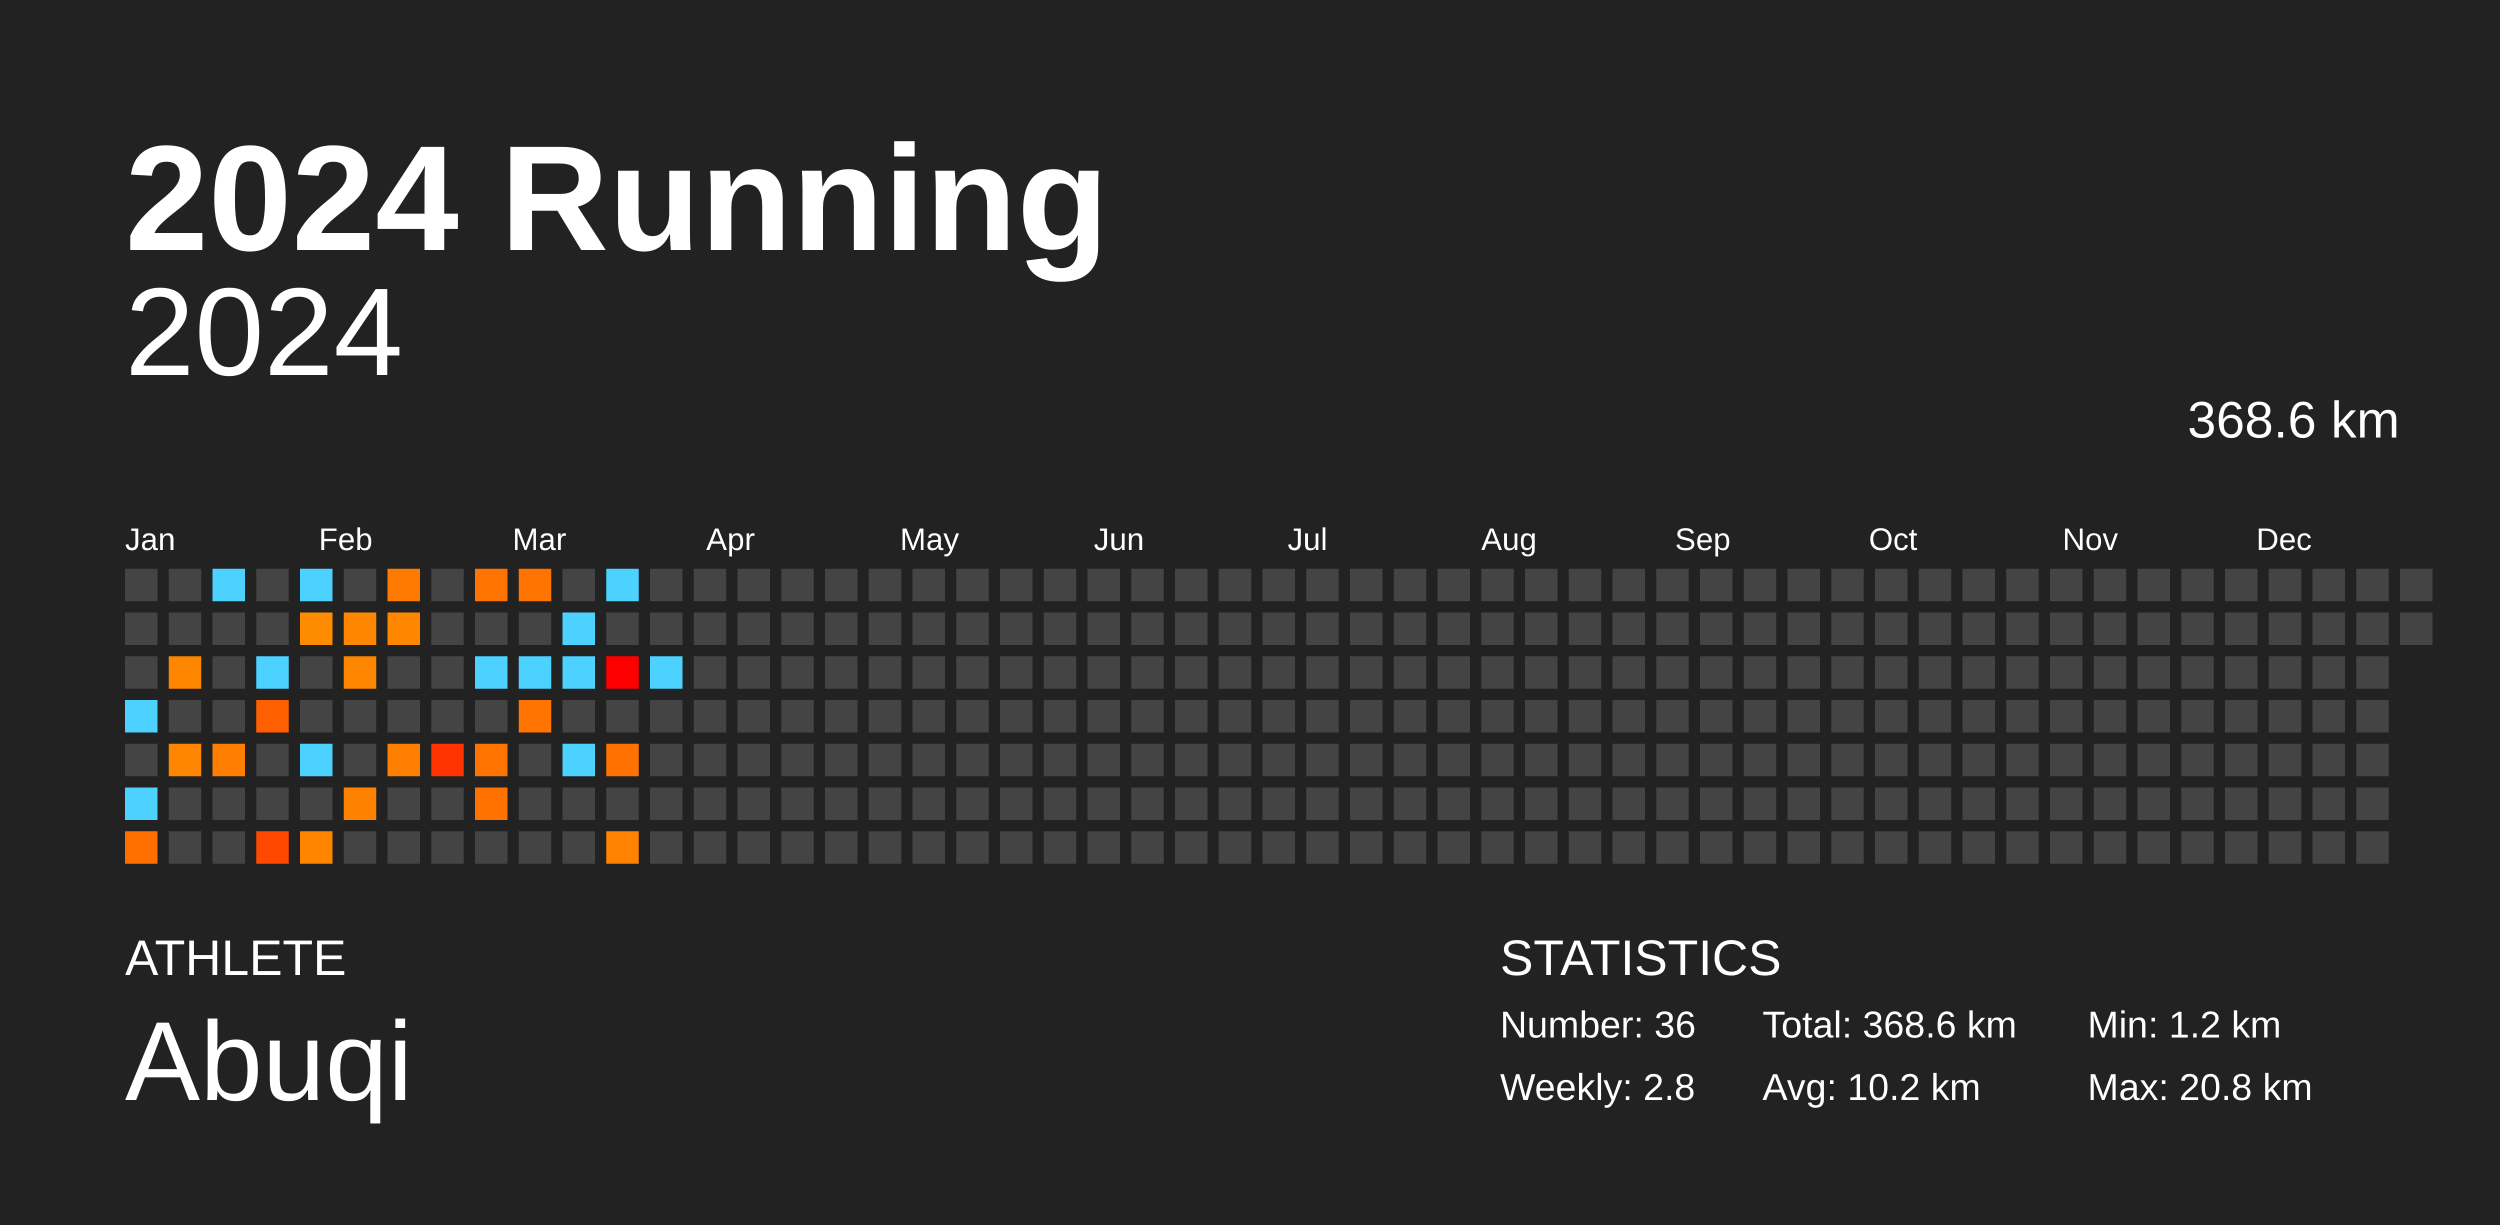
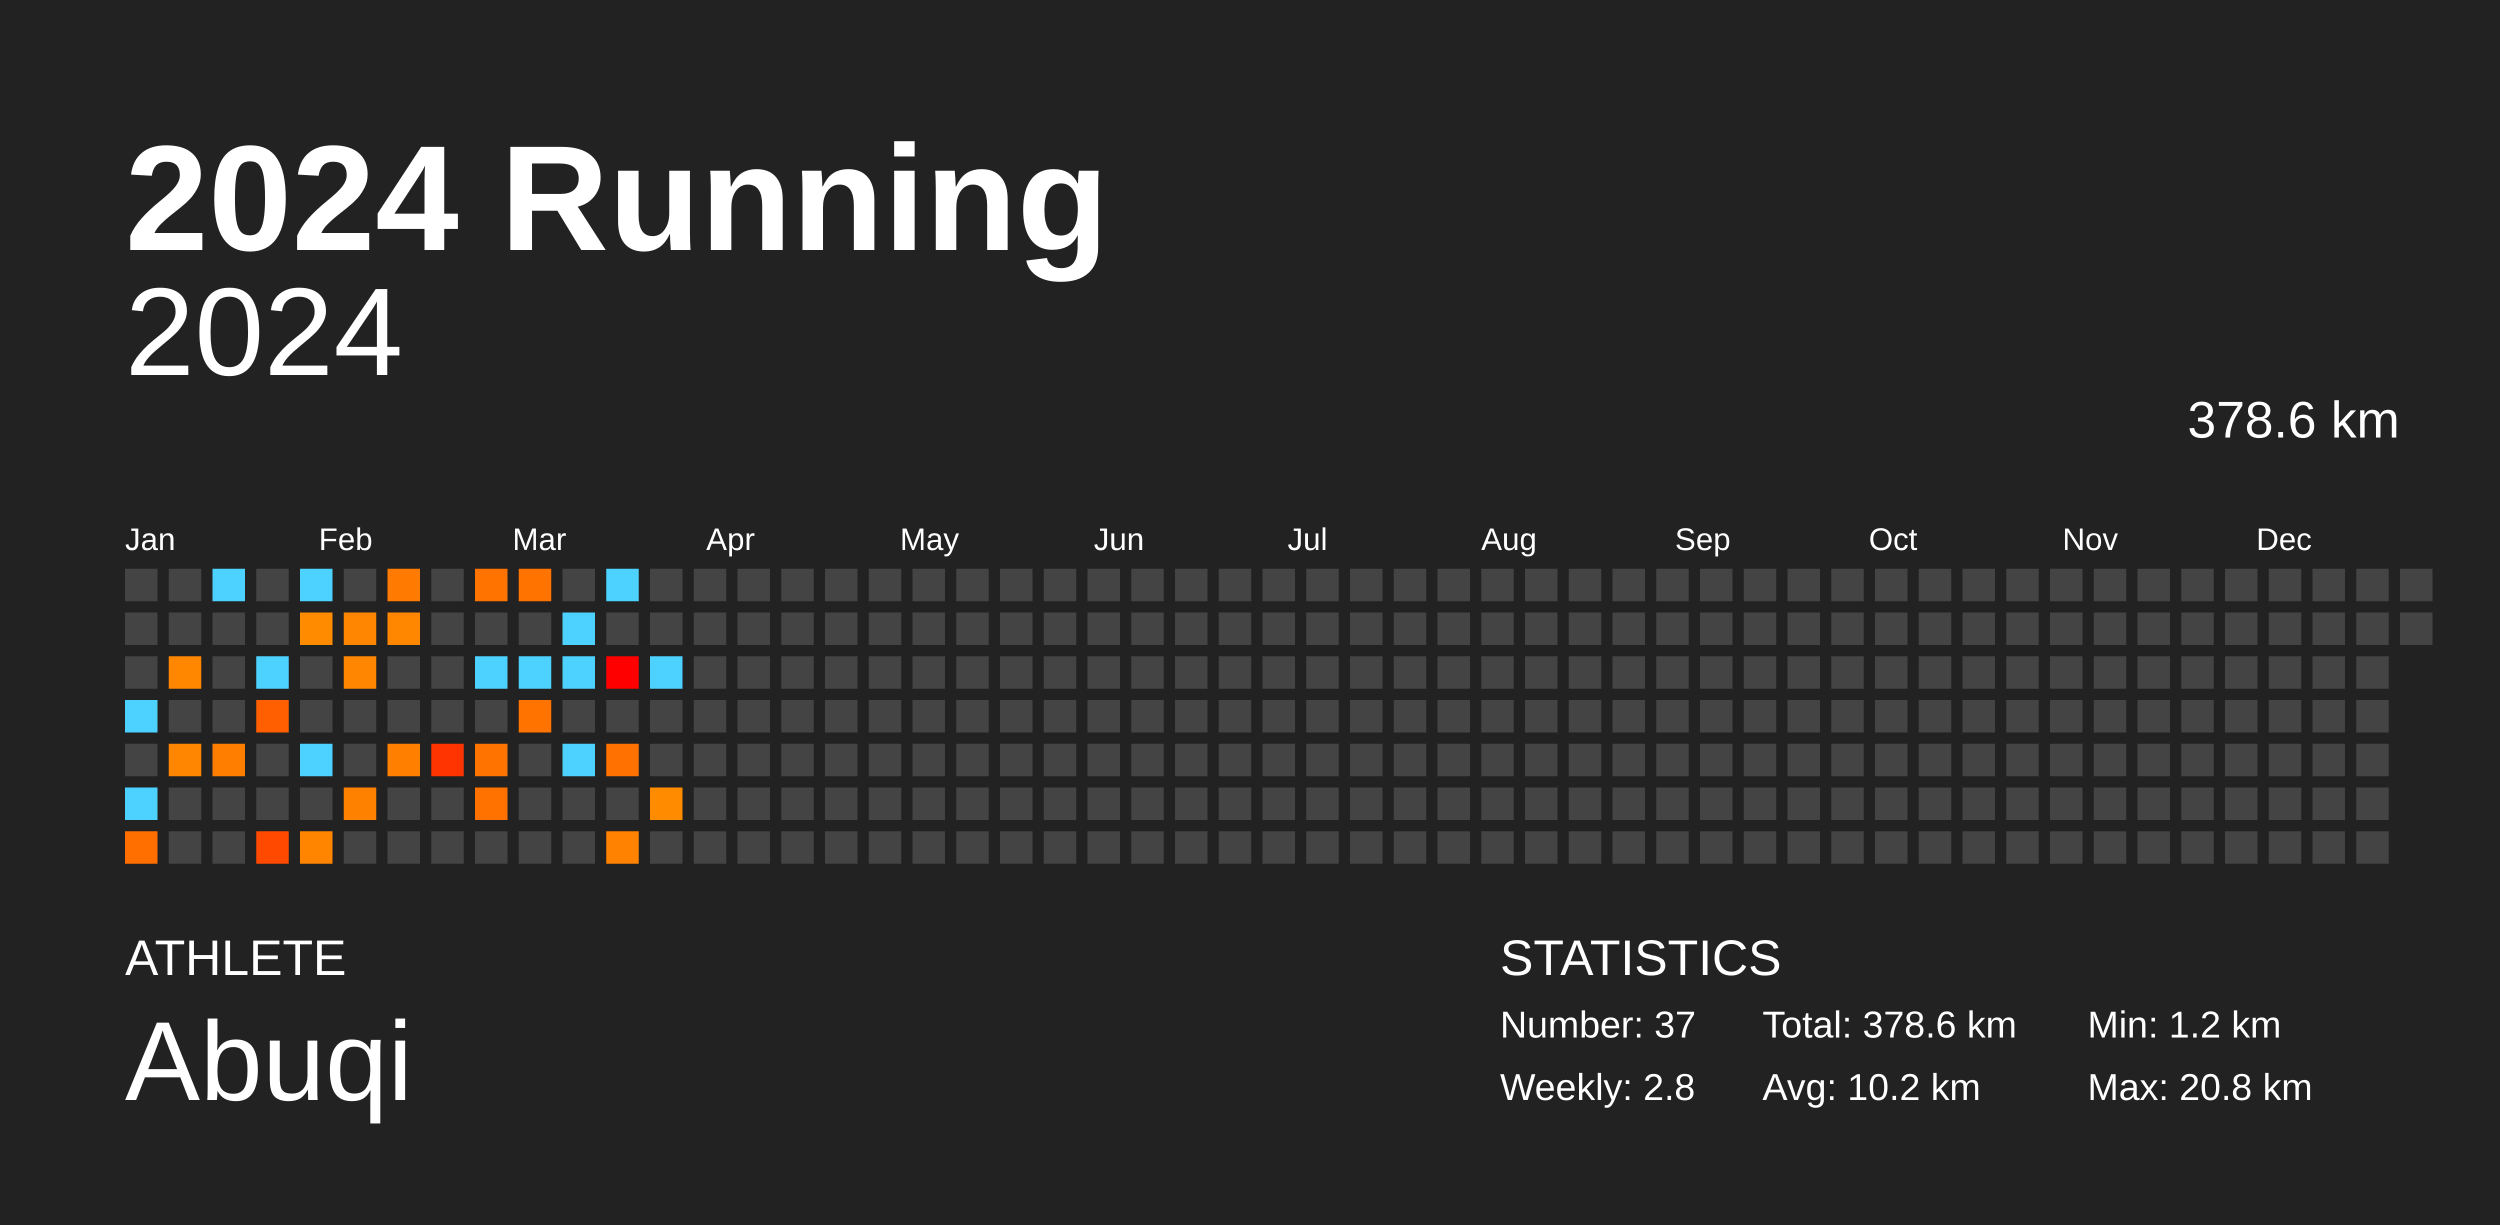
<svg xmlns="http://www.w3.org/2000/svg" baseProfile="full" height="98mm" version="1.1" viewBox="0,0,200,98" width="200mm">
  <defs />
  <rect fill="#222222" height="98" width="200" x="0" y="0" />
  <text fill="#FFFFFF" style="font-size:12px; font-family:Arial; font-weight:bold;" x="10" y="20">2024 Running</text>
  <text fill="#FFFFFF" style="font-size:4px; font-family:Arial" x="10" y="78">ATHLETE</text>
  <text fill="#FFFFFF" style="font-size:9px; font-family:Arial" x="10" y="88">Abuqi</text>
  <text fill="#FFFFFF" style="font-size:4px; font-family:Arial" x="120" y="78">STATISTICS</text>
-   <text fill="#FFFFFF" style="font-size:3px; font-family:Arial" x="120" y="83">Number: 36</text>
+   <text fill="#FFFFFF" style="font-size:3px; font-family:Arial" x="120" y="83">Number: 37</text>
  <text fill="#FFFFFF" style="font-size:3px; font-family:Arial" x="120" y="88">Weekly: 2.8</text>
-   <text fill="#FFFFFF" style="font-size:3px; font-family:Arial" x="141" y="83">Total: 368.6 km</text>
+   <text fill="#FFFFFF" style="font-size:3px; font-family:Arial" x="141" y="83">Total: 378.6 km</text>
  <text fill="#FFFFFF" style="font-size:3px; font-family:Arial" x="141" y="88">Avg: 10.2 km</text>
  <text fill="#FFFFFF" style="font-size:3px; font-family:Arial" x="167" y="83">Min: 1.2 km</text>
  <text fill="#FFFFFF" style="font-size:3px; font-family:Arial" x="167" y="88">Max: 20.8 km</text>
  <text alignment-baseline="hanging" fill="#FFFFFF" style="font-size:10.0px; font-family:Arial;" x="10" y="30">2024</text>
-   <text alignment-baseline="hanging" fill="#FFFFFF" style="font-size:4.125px; font-family:Arial;" x="175" y="35">368.6 km</text>
+   <text alignment-baseline="hanging" fill="#FFFFFF" style="font-size:4.125px; font-family:Arial;" x="175" y="35">378.6 km</text>
  <text fill="#FFFFFF" style="font-size:2.5px; font-family:Arial" x="10.0" y="44">Jan</text>
  <text fill="#FFFFFF" style="font-size:2.5px; font-family:Arial" x="25.5" y="44">Feb</text>
  <text fill="#FFFFFF" style="font-size:2.5px; font-family:Arial" x="41.0" y="44">Mar</text>
  <text fill="#FFFFFF" style="font-size:2.5px; font-family:Arial" x="56.5" y="44">Apr</text>
  <text fill="#FFFFFF" style="font-size:2.5px; font-family:Arial" x="72.0" y="44">May</text>
  <text fill="#FFFFFF" style="font-size:2.5px; font-family:Arial" x="87.5" y="44">Jun</text>
  <text fill="#FFFFFF" style="font-size:2.5px; font-family:Arial" x="103.0" y="44">Jul</text>
  <text fill="#FFFFFF" style="font-size:2.5px; font-family:Arial" x="118.5" y="44">Aug</text>
  <text fill="#FFFFFF" style="font-size:2.5px; font-family:Arial" x="134.0" y="44">Sep</text>
  <text fill="#FFFFFF" style="font-size:2.5px; font-family:Arial" x="149.5" y="44">Oct</text>
  <text fill="#FFFFFF" style="font-size:2.5px; font-family:Arial" x="165.0" y="44">Nov</text>
  <text fill="#FFFFFF" style="font-size:2.5px; font-family:Arial" x="180.5" y="44">Dec</text>
  <rect fill="#444444" height="2.6" width="2.6" x="10.0" y="45.5" />
  <rect fill="#444444" height="2.6" width="2.6" x="10.0" y="49.0" />
  <rect fill="#444444" height="2.6" width="2.6" x="10.0" y="52.5" />
  <rect fill="#4dd2ff" height="2.6" width="2.6" x="10.0" y="56.0" />
  <rect fill="#444444" height="2.6" width="2.6" x="10.0" y="59.5" />
  <rect fill="#4dd2ff" height="2.6" width="2.6" x="10.0" y="63.0" />
  <rect fill="#ff6f00" height="2.6" width="2.6" x="10.0" y="66.5" />
  <rect fill="#444444" height="2.6" width="2.6" x="13.5" y="45.5" />
  <rect fill="#444444" height="2.6" width="2.6" x="13.5" y="49.0" />
  <rect fill="#ff8700" height="2.6" width="2.6" x="13.5" y="52.5" />
  <rect fill="#444444" height="2.6" width="2.6" x="13.5" y="56.0" />
  <rect fill="#ff8600" height="2.6" width="2.6" x="13.5" y="59.5" />
  <rect fill="#444444" height="2.6" width="2.6" x="13.5" y="63.0" />
  <rect fill="#444444" height="2.6" width="2.6" x="13.5" y="66.5" />
  <rect fill="#4dd2ff" height="2.6" width="2.6" x="17.0" y="45.5" />
  <rect fill="#444444" height="2.6" width="2.6" x="17.0" y="49.0" />
  <rect fill="#444444" height="2.6" width="2.6" x="17.0" y="52.5" />
  <rect fill="#444444" height="2.6" width="2.6" x="17.0" y="56.0" />
  <rect fill="#ff7e00" height="2.6" width="2.6" x="17.0" y="59.5" />
  <rect fill="#444444" height="2.6" width="2.6" x="17.0" y="63.0" />
  <rect fill="#444444" height="2.6" width="2.6" x="17.0" y="66.5" />
  <rect fill="#444444" height="2.6" width="2.6" x="20.5" y="45.5" />
  <rect fill="#444444" height="2.6" width="2.6" x="20.5" y="49.0" />
  <rect fill="#4dd2ff" height="2.6" width="2.6" x="20.5" y="52.5" />
  <rect fill="#ff5f00" height="2.6" width="2.6" x="20.5" y="56.0" />
  <rect fill="#444444" height="2.6" width="2.6" x="20.5" y="59.5" />
  <rect fill="#444444" height="2.6" width="2.6" x="20.5" y="63.0" />
  <rect fill="#ff4900" height="2.6" width="2.6" x="20.5" y="66.5" />
  <rect fill="#4dd2ff" height="2.6" width="2.6" x="24.0" y="45.5" />
  <rect fill="#ff8c00" height="2.6" width="2.6" x="24.0" y="49.0" />
  <rect fill="#444444" height="2.6" width="2.6" x="24.0" y="52.5" />
  <rect fill="#444444" height="2.6" width="2.6" x="24.0" y="56.0" />
  <rect fill="#4dd2ff" height="2.6" width="2.6" x="24.0" y="59.5" />
  <rect fill="#444444" height="2.6" width="2.6" x="24.0" y="63.0" />
  <rect fill="#ff8500" height="2.6" width="2.6" x="24.0" y="66.5" />
  <rect fill="#444444" height="2.6" width="2.6" x="27.5" y="45.5" />
  <rect fill="#ff8600" height="2.6" width="2.6" x="27.5" y="49.0" />
  <rect fill="#ff8600" height="2.6" width="2.6" x="27.5" y="52.5" />
  <rect fill="#444444" height="2.6" width="2.6" x="27.5" y="56.0" />
  <rect fill="#444444" height="2.6" width="2.6" x="27.5" y="59.5" />
  <rect fill="#ff8100" height="2.6" width="2.6" x="27.5" y="63.0" />
  <rect fill="#444444" height="2.6" width="2.6" x="27.5" y="66.5" />
  <rect fill="#ff7a00" height="2.6" width="2.6" x="31.0" y="45.5" />
  <rect fill="#ff8700" height="2.6" width="2.6" x="31.0" y="49.0" />
  <rect fill="#444444" height="2.6" width="2.6" x="31.0" y="52.5" />
  <rect fill="#444444" height="2.6" width="2.6" x="31.0" y="56.0" />
  <rect fill="#ff8000" height="2.6" width="2.6" x="31.0" y="59.5" />
  <rect fill="#444444" height="2.6" width="2.6" x="31.0" y="63.0" />
  <rect fill="#444444" height="2.6" width="2.6" x="31.0" y="66.5" />
  <rect fill="#444444" height="2.6" width="2.6" x="34.5" y="45.5" />
  <rect fill="#444444" height="2.6" width="2.6" x="34.5" y="49.0" />
  <rect fill="#444444" height="2.6" width="2.6" x="34.5" y="52.5" />
  <rect fill="#444444" height="2.6" width="2.6" x="34.5" y="56.0" />
  <rect fill="#ff3400" height="2.6" width="2.6" x="34.5" y="59.5" />
  <rect fill="#444444" height="2.6" width="2.6" x="34.5" y="63.0" />
  <rect fill="#444444" height="2.6" width="2.6" x="34.5" y="66.5" />
  <rect fill="#ff7400" height="2.6" width="2.6" x="38.0" y="45.5" />
  <rect fill="#444444" height="2.6" width="2.6" x="38.0" y="49.0" />
  <rect fill="#4dd2ff" height="2.6" width="2.6" x="38.0" y="52.5" />
  <rect fill="#444444" height="2.6" width="2.6" x="38.0" y="56.0" />
  <rect fill="#ff7300" height="2.6" width="2.6" x="38.0" y="59.5" />
  <rect fill="#ff7200" height="2.6" width="2.6" x="38.0" y="63.0" />
  <rect fill="#444444" height="2.6" width="2.6" x="38.0" y="66.5" />
  <rect fill="#ff7300" height="2.6" width="2.6" x="41.5" y="45.5" />
  <rect fill="#444444" height="2.6" width="2.6" x="41.5" y="49.0" />
  <rect fill="#4dd2ff" height="2.6" width="2.6" x="41.5" y="52.5" />
  <rect fill="#ff7300" height="2.6" width="2.6" x="41.5" y="56.0" />
  <rect fill="#444444" height="2.6" width="2.6" x="41.5" y="59.5" />
  <rect fill="#444444" height="2.6" width="2.6" x="41.5" y="63.0" />
  <rect fill="#444444" height="2.6" width="2.6" x="41.5" y="66.5" />
  <rect fill="#444444" height="2.6" width="2.6" x="45.0" y="45.5" />
  <rect fill="#4dd2ff" height="2.6" width="2.6" x="45.0" y="49.0" />
  <rect fill="#4dd2ff" height="2.6" width="2.6" x="45.0" y="52.5" />
  <rect fill="#444444" height="2.6" width="2.6" x="45.0" y="56.0" />
  <rect fill="#4dd2ff" height="2.6" width="2.6" x="45.0" y="59.5" />
  <rect fill="#444444" height="2.6" width="2.6" x="45.0" y="63.0" />
  <rect fill="#444444" height="2.6" width="2.6" x="45.0" y="66.5" />
  <rect fill="#4dd2ff" height="2.6" width="2.6" x="48.5" y="45.5" />
  <rect fill="#444444" height="2.6" width="2.6" x="48.5" y="49.0" />
  <rect fill="red" height="2.6" width="2.6" x="48.5" y="52.5" />
  <rect fill="#444444" height="2.6" width="2.6" x="48.5" y="56.0" />
  <rect fill="#ff7100" height="2.6" width="2.6" x="48.5" y="59.5" />
  <rect fill="#444444" height="2.6" width="2.6" x="48.5" y="63.0" />
  <rect fill="#ff8200" height="2.6" width="2.6" x="48.5" y="66.5" />
  <rect fill="#444444" height="2.6" width="2.6" x="52.0" y="45.5" />
  <rect fill="#444444" height="2.6" width="2.6" x="52.0" y="49.0" />
  <rect fill="#4dd2ff" height="2.6" width="2.6" x="52.0" y="52.5" />
  <rect fill="#444444" height="2.6" width="2.6" x="52.0" y="56.0" />
  <rect fill="#444444" height="2.6" width="2.6" x="52.0" y="59.5" />
-   <rect fill="#444444" height="2.6" width="2.6" x="52.0" y="63.0" />
+   <rect fill="#ff8c00" height="2.6" width="2.6" x="52.0" y="63.0" />
  <rect fill="#444444" height="2.6" width="2.6" x="52.0" y="66.5" />
  <rect fill="#444444" height="2.6" width="2.6" x="55.5" y="45.5" />
  <rect fill="#444444" height="2.6" width="2.6" x="55.5" y="49.0" />
  <rect fill="#444444" height="2.6" width="2.6" x="55.5" y="52.5" />
  <rect fill="#444444" height="2.6" width="2.6" x="55.5" y="56.0" />
  <rect fill="#444444" height="2.6" width="2.6" x="55.5" y="59.5" />
  <rect fill="#444444" height="2.6" width="2.6" x="55.5" y="63.0" />
  <rect fill="#444444" height="2.6" width="2.6" x="55.5" y="66.5" />
  <rect fill="#444444" height="2.6" width="2.6" x="59.0" y="45.5" />
  <rect fill="#444444" height="2.6" width="2.6" x="59.0" y="49.0" />
  <rect fill="#444444" height="2.6" width="2.6" x="59.0" y="52.5" />
  <rect fill="#444444" height="2.6" width="2.6" x="59.0" y="56.0" />
  <rect fill="#444444" height="2.6" width="2.6" x="59.0" y="59.5" />
  <rect fill="#444444" height="2.6" width="2.6" x="59.0" y="63.0" />
  <rect fill="#444444" height="2.6" width="2.6" x="59.0" y="66.5" />
  <rect fill="#444444" height="2.6" width="2.6" x="62.5" y="45.5" />
  <rect fill="#444444" height="2.6" width="2.6" x="62.5" y="49.0" />
  <rect fill="#444444" height="2.6" width="2.6" x="62.5" y="52.5" />
  <rect fill="#444444" height="2.6" width="2.6" x="62.5" y="56.0" />
  <rect fill="#444444" height="2.6" width="2.6" x="62.5" y="59.5" />
  <rect fill="#444444" height="2.6" width="2.6" x="62.5" y="63.0" />
  <rect fill="#444444" height="2.6" width="2.6" x="62.5" y="66.5" />
  <rect fill="#444444" height="2.6" width="2.6" x="66.0" y="45.5" />
  <rect fill="#444444" height="2.6" width="2.6" x="66.0" y="49.0" />
  <rect fill="#444444" height="2.6" width="2.6" x="66.0" y="52.5" />
  <rect fill="#444444" height="2.6" width="2.6" x="66.0" y="56.0" />
  <rect fill="#444444" height="2.6" width="2.6" x="66.0" y="59.5" />
  <rect fill="#444444" height="2.6" width="2.6" x="66.0" y="63.0" />
  <rect fill="#444444" height="2.6" width="2.6" x="66.0" y="66.5" />
  <rect fill="#444444" height="2.6" width="2.6" x="69.5" y="45.5" />
  <rect fill="#444444" height="2.6" width="2.6" x="69.5" y="49.0" />
  <rect fill="#444444" height="2.6" width="2.6" x="69.5" y="52.5" />
  <rect fill="#444444" height="2.6" width="2.6" x="69.5" y="56.0" />
  <rect fill="#444444" height="2.6" width="2.6" x="69.5" y="59.5" />
  <rect fill="#444444" height="2.6" width="2.6" x="69.5" y="63.0" />
  <rect fill="#444444" height="2.6" width="2.6" x="69.5" y="66.5" />
  <rect fill="#444444" height="2.6" width="2.6" x="73.0" y="45.5" />
  <rect fill="#444444" height="2.6" width="2.6" x="73.0" y="49.0" />
  <rect fill="#444444" height="2.6" width="2.6" x="73.0" y="52.5" />
  <rect fill="#444444" height="2.6" width="2.6" x="73.0" y="56.0" />
  <rect fill="#444444" height="2.6" width="2.6" x="73.0" y="59.5" />
  <rect fill="#444444" height="2.6" width="2.6" x="73.0" y="63.0" />
  <rect fill="#444444" height="2.6" width="2.6" x="73.0" y="66.5" />
  <rect fill="#444444" height="2.6" width="2.6" x="76.5" y="45.5" />
  <rect fill="#444444" height="2.6" width="2.6" x="76.5" y="49.0" />
  <rect fill="#444444" height="2.6" width="2.6" x="76.5" y="52.5" />
  <rect fill="#444444" height="2.6" width="2.6" x="76.5" y="56.0" />
  <rect fill="#444444" height="2.6" width="2.6" x="76.5" y="59.5" />
  <rect fill="#444444" height="2.6" width="2.6" x="76.5" y="63.0" />
  <rect fill="#444444" height="2.6" width="2.6" x="76.5" y="66.5" />
  <rect fill="#444444" height="2.6" width="2.6" x="80.0" y="45.5" />
  <rect fill="#444444" height="2.6" width="2.6" x="80.0" y="49.0" />
  <rect fill="#444444" height="2.6" width="2.6" x="80.0" y="52.5" />
  <rect fill="#444444" height="2.6" width="2.6" x="80.0" y="56.0" />
  <rect fill="#444444" height="2.6" width="2.6" x="80.0" y="59.5" />
  <rect fill="#444444" height="2.6" width="2.6" x="80.0" y="63.0" />
  <rect fill="#444444" height="2.6" width="2.6" x="80.0" y="66.5" />
  <rect fill="#444444" height="2.6" width="2.6" x="83.5" y="45.5" />
  <rect fill="#444444" height="2.6" width="2.6" x="83.5" y="49.0" />
  <rect fill="#444444" height="2.6" width="2.6" x="83.5" y="52.5" />
  <rect fill="#444444" height="2.6" width="2.6" x="83.5" y="56.0" />
  <rect fill="#444444" height="2.6" width="2.6" x="83.5" y="59.5" />
  <rect fill="#444444" height="2.6" width="2.6" x="83.5" y="63.0" />
  <rect fill="#444444" height="2.6" width="2.6" x="83.5" y="66.5" />
  <rect fill="#444444" height="2.6" width="2.6" x="87.0" y="45.5" />
  <rect fill="#444444" height="2.6" width="2.6" x="87.0" y="49.0" />
  <rect fill="#444444" height="2.6" width="2.6" x="87.0" y="52.5" />
  <rect fill="#444444" height="2.6" width="2.6" x="87.0" y="56.0" />
  <rect fill="#444444" height="2.6" width="2.6" x="87.0" y="59.5" />
  <rect fill="#444444" height="2.6" width="2.6" x="87.0" y="63.0" />
  <rect fill="#444444" height="2.6" width="2.6" x="87.0" y="66.5" />
  <rect fill="#444444" height="2.6" width="2.6" x="90.5" y="45.5" />
  <rect fill="#444444" height="2.6" width="2.6" x="90.5" y="49.0" />
  <rect fill="#444444" height="2.6" width="2.6" x="90.5" y="52.5" />
  <rect fill="#444444" height="2.6" width="2.6" x="90.5" y="56.0" />
  <rect fill="#444444" height="2.6" width="2.6" x="90.5" y="59.5" />
  <rect fill="#444444" height="2.6" width="2.6" x="90.5" y="63.0" />
  <rect fill="#444444" height="2.6" width="2.6" x="90.5" y="66.5" />
  <rect fill="#444444" height="2.6" width="2.6" x="94.0" y="45.5" />
  <rect fill="#444444" height="2.6" width="2.6" x="94.0" y="49.0" />
  <rect fill="#444444" height="2.6" width="2.6" x="94.0" y="52.5" />
  <rect fill="#444444" height="2.6" width="2.6" x="94.0" y="56.0" />
  <rect fill="#444444" height="2.6" width="2.6" x="94.0" y="59.5" />
  <rect fill="#444444" height="2.6" width="2.6" x="94.0" y="63.0" />
  <rect fill="#444444" height="2.6" width="2.6" x="94.0" y="66.5" />
  <rect fill="#444444" height="2.6" width="2.6" x="97.5" y="45.5" />
  <rect fill="#444444" height="2.6" width="2.6" x="97.5" y="49.0" />
  <rect fill="#444444" height="2.6" width="2.6" x="97.5" y="52.5" />
  <rect fill="#444444" height="2.6" width="2.6" x="97.5" y="56.0" />
  <rect fill="#444444" height="2.6" width="2.6" x="97.5" y="59.5" />
  <rect fill="#444444" height="2.6" width="2.6" x="97.5" y="63.0" />
  <rect fill="#444444" height="2.6" width="2.6" x="97.5" y="66.5" />
  <rect fill="#444444" height="2.6" width="2.6" x="101.0" y="45.5" />
  <rect fill="#444444" height="2.6" width="2.6" x="101.0" y="49.0" />
  <rect fill="#444444" height="2.6" width="2.6" x="101.0" y="52.5" />
  <rect fill="#444444" height="2.6" width="2.6" x="101.0" y="56.0" />
  <rect fill="#444444" height="2.6" width="2.6" x="101.0" y="59.5" />
  <rect fill="#444444" height="2.6" width="2.6" x="101.0" y="63.0" />
  <rect fill="#444444" height="2.6" width="2.6" x="101.0" y="66.5" />
  <rect fill="#444444" height="2.6" width="2.6" x="104.5" y="45.5" />
  <rect fill="#444444" height="2.6" width="2.6" x="104.5" y="49.0" />
  <rect fill="#444444" height="2.6" width="2.6" x="104.5" y="52.5" />
  <rect fill="#444444" height="2.6" width="2.6" x="104.5" y="56.0" />
  <rect fill="#444444" height="2.6" width="2.6" x="104.5" y="59.5" />
  <rect fill="#444444" height="2.6" width="2.6" x="104.5" y="63.0" />
  <rect fill="#444444" height="2.6" width="2.6" x="104.5" y="66.5" />
  <rect fill="#444444" height="2.6" width="2.6" x="108.0" y="45.5" />
  <rect fill="#444444" height="2.6" width="2.6" x="108.0" y="49.0" />
  <rect fill="#444444" height="2.6" width="2.6" x="108.0" y="52.5" />
  <rect fill="#444444" height="2.6" width="2.6" x="108.0" y="56.0" />
  <rect fill="#444444" height="2.6" width="2.6" x="108.0" y="59.5" />
  <rect fill="#444444" height="2.6" width="2.6" x="108.0" y="63.0" />
  <rect fill="#444444" height="2.6" width="2.6" x="108.0" y="66.5" />
  <rect fill="#444444" height="2.6" width="2.6" x="111.5" y="45.5" />
  <rect fill="#444444" height="2.6" width="2.6" x="111.5" y="49.0" />
  <rect fill="#444444" height="2.6" width="2.6" x="111.5" y="52.5" />
  <rect fill="#444444" height="2.6" width="2.6" x="111.5" y="56.0" />
  <rect fill="#444444" height="2.6" width="2.6" x="111.5" y="59.5" />
  <rect fill="#444444" height="2.6" width="2.6" x="111.5" y="63.0" />
  <rect fill="#444444" height="2.6" width="2.6" x="111.5" y="66.5" />
  <rect fill="#444444" height="2.6" width="2.6" x="115.0" y="45.5" />
  <rect fill="#444444" height="2.6" width="2.6" x="115.0" y="49.0" />
  <rect fill="#444444" height="2.6" width="2.6" x="115.0" y="52.5" />
  <rect fill="#444444" height="2.6" width="2.6" x="115.0" y="56.0" />
  <rect fill="#444444" height="2.6" width="2.6" x="115.0" y="59.5" />
  <rect fill="#444444" height="2.6" width="2.6" x="115.0" y="63.0" />
  <rect fill="#444444" height="2.6" width="2.6" x="115.0" y="66.5" />
  <rect fill="#444444" height="2.6" width="2.6" x="118.5" y="45.5" />
  <rect fill="#444444" height="2.6" width="2.6" x="118.5" y="49.0" />
  <rect fill="#444444" height="2.6" width="2.6" x="118.5" y="52.5" />
  <rect fill="#444444" height="2.6" width="2.6" x="118.5" y="56.0" />
  <rect fill="#444444" height="2.6" width="2.6" x="118.5" y="59.5" />
  <rect fill="#444444" height="2.6" width="2.6" x="118.5" y="63.0" />
  <rect fill="#444444" height="2.6" width="2.6" x="118.5" y="66.5" />
  <rect fill="#444444" height="2.6" width="2.6" x="122.0" y="45.5" />
  <rect fill="#444444" height="2.6" width="2.6" x="122.0" y="49.0" />
  <rect fill="#444444" height="2.6" width="2.6" x="122.0" y="52.5" />
  <rect fill="#444444" height="2.6" width="2.6" x="122.0" y="56.0" />
  <rect fill="#444444" height="2.6" width="2.6" x="122.0" y="59.5" />
  <rect fill="#444444" height="2.6" width="2.6" x="122.0" y="63.0" />
  <rect fill="#444444" height="2.6" width="2.6" x="122.0" y="66.5" />
  <rect fill="#444444" height="2.6" width="2.6" x="125.5" y="45.5" />
  <rect fill="#444444" height="2.6" width="2.6" x="125.5" y="49.0" />
  <rect fill="#444444" height="2.6" width="2.6" x="125.5" y="52.5" />
  <rect fill="#444444" height="2.6" width="2.6" x="125.5" y="56.0" />
  <rect fill="#444444" height="2.6" width="2.6" x="125.5" y="59.5" />
  <rect fill="#444444" height="2.6" width="2.6" x="125.5" y="63.0" />
  <rect fill="#444444" height="2.6" width="2.6" x="125.5" y="66.5" />
  <rect fill="#444444" height="2.6" width="2.6" x="129.0" y="45.5" />
  <rect fill="#444444" height="2.6" width="2.6" x="129.0" y="49.0" />
  <rect fill="#444444" height="2.6" width="2.6" x="129.0" y="52.5" />
  <rect fill="#444444" height="2.6" width="2.6" x="129.0" y="56.0" />
  <rect fill="#444444" height="2.6" width="2.6" x="129.0" y="59.5" />
  <rect fill="#444444" height="2.6" width="2.6" x="129.0" y="63.0" />
  <rect fill="#444444" height="2.6" width="2.6" x="129.0" y="66.5" />
  <rect fill="#444444" height="2.6" width="2.6" x="132.5" y="45.5" />
  <rect fill="#444444" height="2.6" width="2.6" x="132.5" y="49.0" />
  <rect fill="#444444" height="2.6" width="2.6" x="132.5" y="52.5" />
  <rect fill="#444444" height="2.6" width="2.6" x="132.5" y="56.0" />
  <rect fill="#444444" height="2.6" width="2.6" x="132.5" y="59.5" />
  <rect fill="#444444" height="2.6" width="2.6" x="132.5" y="63.0" />
  <rect fill="#444444" height="2.6" width="2.6" x="132.5" y="66.5" />
  <rect fill="#444444" height="2.6" width="2.6" x="136.0" y="45.5" />
  <rect fill="#444444" height="2.6" width="2.6" x="136.0" y="49.0" />
  <rect fill="#444444" height="2.6" width="2.6" x="136.0" y="52.5" />
  <rect fill="#444444" height="2.6" width="2.6" x="136.0" y="56.0" />
  <rect fill="#444444" height="2.6" width="2.6" x="136.0" y="59.5" />
  <rect fill="#444444" height="2.6" width="2.6" x="136.0" y="63.0" />
  <rect fill="#444444" height="2.6" width="2.6" x="136.0" y="66.5" />
  <rect fill="#444444" height="2.6" width="2.6" x="139.5" y="45.5" />
  <rect fill="#444444" height="2.6" width="2.6" x="139.5" y="49.0" />
  <rect fill="#444444" height="2.6" width="2.6" x="139.5" y="52.5" />
  <rect fill="#444444" height="2.6" width="2.6" x="139.5" y="56.0" />
  <rect fill="#444444" height="2.6" width="2.6" x="139.5" y="59.5" />
  <rect fill="#444444" height="2.6" width="2.6" x="139.5" y="63.0" />
  <rect fill="#444444" height="2.6" width="2.6" x="139.5" y="66.5" />
  <rect fill="#444444" height="2.6" width="2.6" x="143.0" y="45.5" />
  <rect fill="#444444" height="2.6" width="2.6" x="143.0" y="49.0" />
  <rect fill="#444444" height="2.6" width="2.6" x="143.0" y="52.5" />
  <rect fill="#444444" height="2.6" width="2.6" x="143.0" y="56.0" />
  <rect fill="#444444" height="2.6" width="2.6" x="143.0" y="59.5" />
  <rect fill="#444444" height="2.6" width="2.6" x="143.0" y="63.0" />
  <rect fill="#444444" height="2.6" width="2.6" x="143.0" y="66.5" />
  <rect fill="#444444" height="2.6" width="2.6" x="146.5" y="45.5" />
  <rect fill="#444444" height="2.6" width="2.6" x="146.5" y="49.0" />
  <rect fill="#444444" height="2.6" width="2.6" x="146.5" y="52.5" />
  <rect fill="#444444" height="2.6" width="2.6" x="146.5" y="56.0" />
  <rect fill="#444444" height="2.6" width="2.6" x="146.5" y="59.5" />
  <rect fill="#444444" height="2.6" width="2.6" x="146.5" y="63.0" />
  <rect fill="#444444" height="2.6" width="2.6" x="146.5" y="66.5" />
  <rect fill="#444444" height="2.6" width="2.6" x="150.0" y="45.5" />
  <rect fill="#444444" height="2.6" width="2.6" x="150.0" y="49.0" />
  <rect fill="#444444" height="2.6" width="2.6" x="150.0" y="52.5" />
  <rect fill="#444444" height="2.6" width="2.6" x="150.0" y="56.0" />
  <rect fill="#444444" height="2.6" width="2.6" x="150.0" y="59.5" />
  <rect fill="#444444" height="2.6" width="2.6" x="150.0" y="63.0" />
  <rect fill="#444444" height="2.6" width="2.6" x="150.0" y="66.5" />
  <rect fill="#444444" height="2.6" width="2.6" x="153.5" y="45.5" />
  <rect fill="#444444" height="2.6" width="2.6" x="153.5" y="49.0" />
  <rect fill="#444444" height="2.6" width="2.6" x="153.5" y="52.5" />
  <rect fill="#444444" height="2.6" width="2.6" x="153.5" y="56.0" />
  <rect fill="#444444" height="2.6" width="2.6" x="153.5" y="59.5" />
  <rect fill="#444444" height="2.6" width="2.6" x="153.5" y="63.0" />
  <rect fill="#444444" height="2.6" width="2.6" x="153.5" y="66.5" />
  <rect fill="#444444" height="2.6" width="2.6" x="157.0" y="45.5" />
  <rect fill="#444444" height="2.6" width="2.6" x="157.0" y="49.0" />
  <rect fill="#444444" height="2.6" width="2.6" x="157.0" y="52.5" />
  <rect fill="#444444" height="2.6" width="2.6" x="157.0" y="56.0" />
  <rect fill="#444444" height="2.6" width="2.6" x="157.0" y="59.5" />
  <rect fill="#444444" height="2.6" width="2.6" x="157.0" y="63.0" />
  <rect fill="#444444" height="2.6" width="2.6" x="157.0" y="66.5" />
  <rect fill="#444444" height="2.6" width="2.6" x="160.5" y="45.5" />
  <rect fill="#444444" height="2.6" width="2.6" x="160.5" y="49.0" />
  <rect fill="#444444" height="2.6" width="2.6" x="160.5" y="52.5" />
  <rect fill="#444444" height="2.6" width="2.6" x="160.5" y="56.0" />
  <rect fill="#444444" height="2.6" width="2.6" x="160.5" y="59.5" />
  <rect fill="#444444" height="2.6" width="2.6" x="160.5" y="63.0" />
  <rect fill="#444444" height="2.6" width="2.6" x="160.5" y="66.5" />
  <rect fill="#444444" height="2.6" width="2.6" x="164.0" y="45.5" />
  <rect fill="#444444" height="2.6" width="2.6" x="164.0" y="49.0" />
  <rect fill="#444444" height="2.6" width="2.6" x="164.0" y="52.5" />
  <rect fill="#444444" height="2.6" width="2.6" x="164.0" y="56.0" />
  <rect fill="#444444" height="2.6" width="2.6" x="164.0" y="59.5" />
  <rect fill="#444444" height="2.6" width="2.6" x="164.0" y="63.0" />
  <rect fill="#444444" height="2.6" width="2.6" x="164.0" y="66.5" />
  <rect fill="#444444" height="2.6" width="2.6" x="167.5" y="45.5" />
  <rect fill="#444444" height="2.6" width="2.6" x="167.5" y="49.0" />
  <rect fill="#444444" height="2.6" width="2.6" x="167.5" y="52.5" />
  <rect fill="#444444" height="2.6" width="2.6" x="167.5" y="56.0" />
  <rect fill="#444444" height="2.6" width="2.6" x="167.5" y="59.5" />
  <rect fill="#444444" height="2.6" width="2.6" x="167.5" y="63.0" />
  <rect fill="#444444" height="2.6" width="2.6" x="167.5" y="66.5" />
  <rect fill="#444444" height="2.6" width="2.6" x="171.0" y="45.5" />
  <rect fill="#444444" height="2.6" width="2.6" x="171.0" y="49.0" />
  <rect fill="#444444" height="2.6" width="2.6" x="171.0" y="52.5" />
  <rect fill="#444444" height="2.6" width="2.6" x="171.0" y="56.0" />
  <rect fill="#444444" height="2.6" width="2.6" x="171.0" y="59.5" />
  <rect fill="#444444" height="2.6" width="2.6" x="171.0" y="63.0" />
  <rect fill="#444444" height="2.6" width="2.6" x="171.0" y="66.5" />
  <rect fill="#444444" height="2.6" width="2.6" x="174.5" y="45.5" />
  <rect fill="#444444" height="2.6" width="2.6" x="174.5" y="49.0" />
  <rect fill="#444444" height="2.6" width="2.6" x="174.5" y="52.5" />
  <rect fill="#444444" height="2.6" width="2.6" x="174.5" y="56.0" />
  <rect fill="#444444" height="2.6" width="2.6" x="174.5" y="59.5" />
  <rect fill="#444444" height="2.6" width="2.6" x="174.5" y="63.0" />
  <rect fill="#444444" height="2.6" width="2.6" x="174.5" y="66.5" />
  <rect fill="#444444" height="2.6" width="2.6" x="178.0" y="45.5" />
  <rect fill="#444444" height="2.6" width="2.6" x="178.0" y="49.0" />
  <rect fill="#444444" height="2.6" width="2.6" x="178.0" y="52.5" />
  <rect fill="#444444" height="2.6" width="2.6" x="178.0" y="56.0" />
  <rect fill="#444444" height="2.6" width="2.6" x="178.0" y="59.5" />
  <rect fill="#444444" height="2.6" width="2.6" x="178.0" y="63.0" />
  <rect fill="#444444" height="2.6" width="2.6" x="178.0" y="66.5" />
  <rect fill="#444444" height="2.6" width="2.6" x="181.5" y="45.5" />
  <rect fill="#444444" height="2.6" width="2.6" x="181.5" y="49.0" />
  <rect fill="#444444" height="2.6" width="2.6" x="181.5" y="52.5" />
  <rect fill="#444444" height="2.6" width="2.6" x="181.5" y="56.0" />
  <rect fill="#444444" height="2.6" width="2.6" x="181.5" y="59.5" />
  <rect fill="#444444" height="2.6" width="2.6" x="181.5" y="63.0" />
  <rect fill="#444444" height="2.6" width="2.6" x="181.5" y="66.5" />
  <rect fill="#444444" height="2.6" width="2.6" x="185.0" y="45.5" />
  <rect fill="#444444" height="2.6" width="2.6" x="185.0" y="49.0" />
  <rect fill="#444444" height="2.6" width="2.6" x="185.0" y="52.5" />
  <rect fill="#444444" height="2.6" width="2.6" x="185.0" y="56.0" />
  <rect fill="#444444" height="2.6" width="2.6" x="185.0" y="59.5" />
  <rect fill="#444444" height="2.6" width="2.6" x="185.0" y="63.0" />
  <rect fill="#444444" height="2.6" width="2.6" x="185.0" y="66.5" />
  <rect fill="#444444" height="2.6" width="2.6" x="188.5" y="45.5" />
  <rect fill="#444444" height="2.6" width="2.6" x="188.5" y="49.0" />
  <rect fill="#444444" height="2.6" width="2.6" x="188.5" y="52.5" />
  <rect fill="#444444" height="2.6" width="2.6" x="188.5" y="56.0" />
  <rect fill="#444444" height="2.6" width="2.6" x="188.5" y="59.5" />
  <rect fill="#444444" height="2.6" width="2.6" x="188.5" y="63.0" />
  <rect fill="#444444" height="2.6" width="2.6" x="188.5" y="66.5" />
  <rect fill="#444444" height="2.6" width="2.6" x="192.0" y="45.5" />
  <rect fill="#444444" height="2.6" width="2.6" x="192.0" y="49.0" />
</svg>
